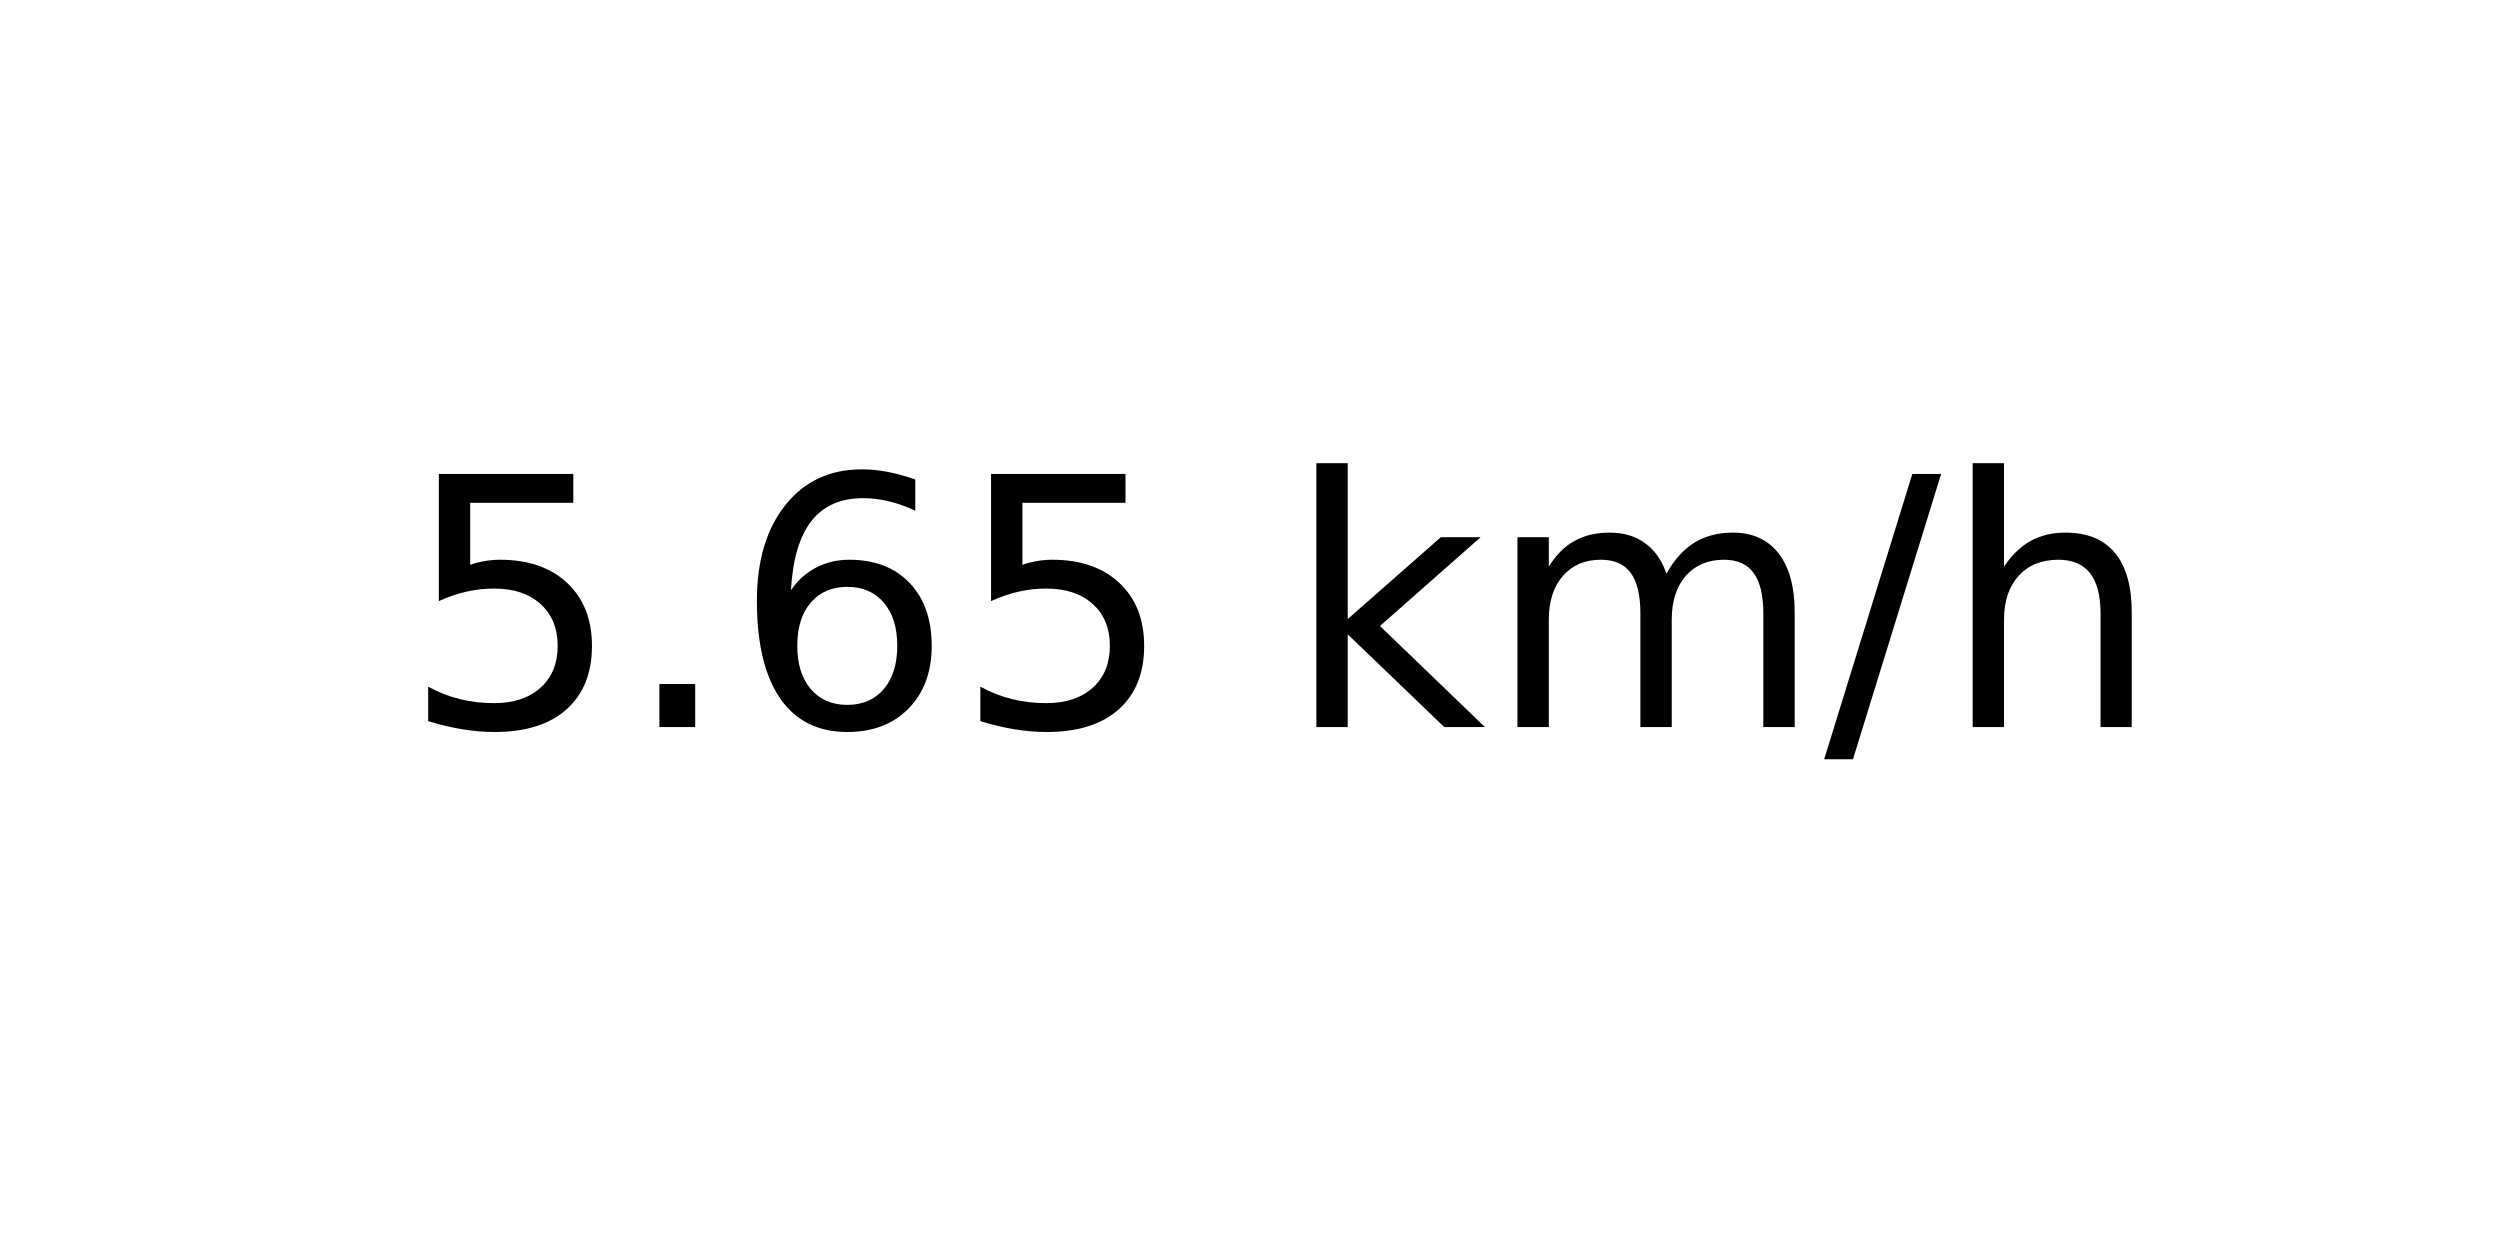
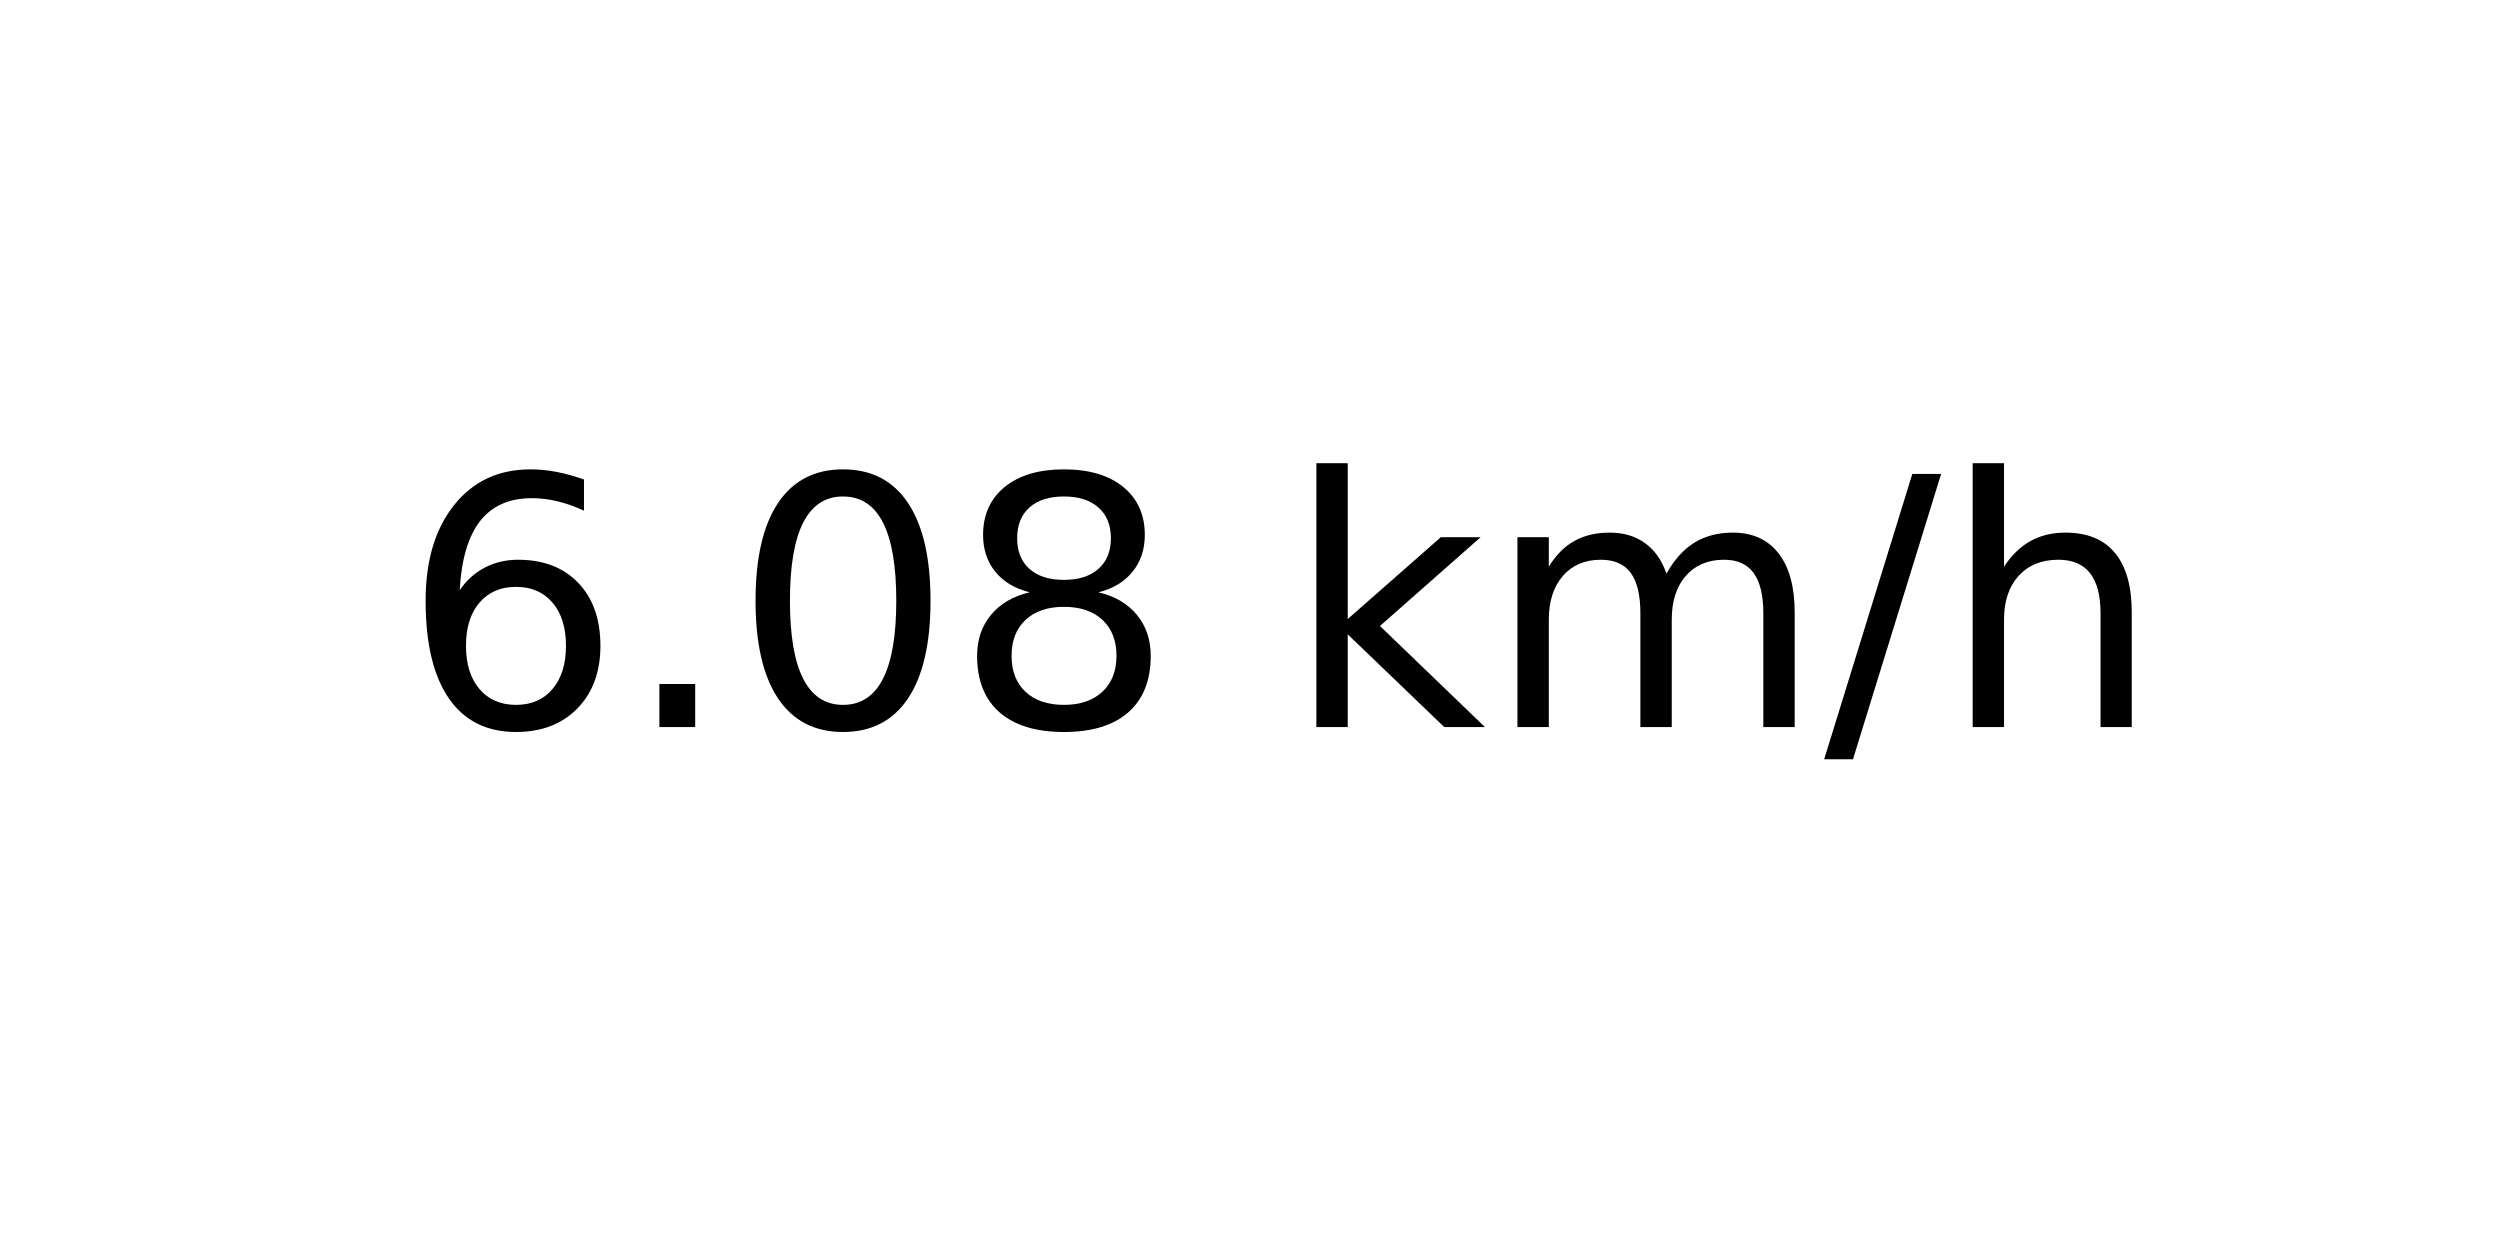
<svg xmlns="http://www.w3.org/2000/svg" xmlns:xlink="http://www.w3.org/1999/xlink" width="72pt" height="36pt" viewBox="0 0 72 36" version="1.1">
  <defs>
    <style type="text/css">*{stroke-linejoin: round; stroke-linecap: butt}</style>
  </defs>
  <g id="figure_1">
    <g id="axes_1">
      <g id="text_1">
        <g transform="translate(11.55937 20.93937) scale(0.1 -0.1)">
          <defs>
-             <path id="DejaVuSans-35" d="M 691 4666  L 3169 4666  L 3169 4134  L 1269 4134  L 1269 2991  Q 1406 3038 1543 3061  Q 1681 3084 1819 3084  Q 2600 3084 3056 2656  Q 3513 2228 3513 1497  Q 3513 744 3044 326  Q 2575 -91 1722 -91  Q 1428 -91 1123 -41  Q 819 9 494 109  L 494 744  Q 775 591 1075 516  Q 1375 441 1709 441  Q 2250 441 2565 725  Q 2881 1009 2881 1497  Q 2881 1984 2565 2268  Q 2250 2553 1709 2553  Q 1456 2553 1204 2497  Q 953 2441 691 2322  L 691 4666  z " transform="scale(0.015625)" />
+             <path id="DejaVuSans-36" d="M 2113 2584  Q 1688 2584 1439 2293  Q 1191 2003 1191 1497  Q 1191 994 1439 701  Q 1688 409 2113 409  Q 2538 409 2786 701  Q 3034 994 3034 1497  Q 3034 2003 2786 2293  Q 2538 2584 2113 2584  z M 3366 4563  L 3366 3988  Q 3128 4100 2886 4159  Q 2644 4219 2406 4219  Q 1781 4219 1451 3797  Q 1122 3375 1075 2522  Q 1259 2794 1537 2939  Q 1816 3084 2150 3084  Q 2853 3084 3261 2657  Q 3669 2231 3669 1497  Q 3669 778 3244 343  Q 2819 -91 2113 -91  Q 1303 -91 875 529  Q 447 1150 447 2328  Q 447 3434 972 4092  Q 1497 4750 2381 4750  Q 2619 4750 2861 4703  Q 3103 4656 3366 4563  z " transform="scale(0.015625)" />
            <path id="DejaVuSans-2e" d="M 684 794  L 1344 794  L 1344 0  L 684 0  L 684 794  z " transform="scale(0.015625)" />
-             <path id="DejaVuSans-36" d="M 2113 2584  Q 1688 2584 1439 2293  Q 1191 2003 1191 1497  Q 1191 994 1439 701  Q 1688 409 2113 409  Q 2538 409 2786 701  Q 3034 994 3034 1497  Q 3034 2003 2786 2293  Q 2538 2584 2113 2584  z M 3366 4563  L 3366 3988  Q 3128 4100 2886 4159  Q 2644 4219 2406 4219  Q 1781 4219 1451 3797  Q 1122 3375 1075 2522  Q 1259 2794 1537 2939  Q 1816 3084 2150 3084  Q 2853 3084 3261 2657  Q 3669 2231 3669 1497  Q 3669 778 3244 343  Q 2819 -91 2113 -91  Q 1303 -91 875 529  Q 447 1150 447 2328  Q 447 3434 972 4092  Q 1497 4750 2381 4750  Q 2619 4750 2861 4703  Q 3103 4656 3366 4563  z " transform="scale(0.015625)" />
+             <path id="DejaVuSans-30" d="M 2034 4250  Q 1547 4250 1301 3770  Q 1056 3291 1056 2328  Q 1056 1369 1301 889  Q 1547 409 2034 409  Q 2525 409 2770 889  Q 3016 1369 3016 2328  Q 3016 3291 2770 3770  Q 2525 4250 2034 4250  z M 2034 4750  Q 2819 4750 3233 4129  Q 3647 3509 3647 2328  Q 3647 1150 3233 529  Q 2819 -91 2034 -91  Q 1250 -91 836 529  Q 422 1150 422 2328  Q 422 3509 836 4129  Q 1250 4750 2034 4750  z " transform="scale(0.015625)" />
+             <path id="DejaVuSans-38" d="M 2034 2216  Q 1584 2216 1326 1975  Q 1069 1734 1069 1313  Q 1069 891 1326 650  Q 1584 409 2034 409  Q 2484 409 2743 651  Q 3003 894 3003 1313  Q 3003 1734 2745 1975  Q 2488 2216 2034 2216  z M 1403 2484  Q 997 2584 770 2862  Q 544 3141 544 3541  Q 544 4100 942 4425  Q 1341 4750 2034 4750  Q 2731 4750 3128 4425  Q 3525 4100 3525 3541  Q 3525 3141 3298 2862  Q 3072 2584 2669 2484  Q 3125 2378 3379 2068  Q 3634 1759 3634 1313  Q 3634 634 3220 271  Q 2806 -91 2034 -91  Q 1263 -91 848 271  Q 434 634 434 1313  Q 434 1759 690 2068  Q 947 2378 1403 2484  z M 1172 3481  Q 1172 3119 1398 2916  Q 1625 2713 2034 2713  Q 2441 2713 2670 2916  Q 2900 3119 2900 3481  Q 2900 3844 2670 4047  Q 2441 4250 2034 4250  Q 1625 4250 1398 4047  Q 1172 3844 1172 3481  z " transform="scale(0.015625)" />
            <path id="DejaVuSans-20" transform="scale(0.015625)" />
            <path id="DejaVuSans-6b" d="M 581 4863  L 1159 4863  L 1159 1991  L 2875 3500  L 3609 3500  L 1753 1863  L 3688 0  L 2938 0  L 1159 1709  L 1159 0  L 581 0  L 581 4863  z " transform="scale(0.015625)" />
            <path id="DejaVuSans-6d" d="M 3328 2828  Q 3544 3216 3844 3400  Q 4144 3584 4550 3584  Q 5097 3584 5394 3201  Q 5691 2819 5691 2113  L 5691 0  L 5113 0  L 5113 2094  Q 5113 2597 4934 2840  Q 4756 3084 4391 3084  Q 3944 3084 3684 2787  Q 3425 2491 3425 1978  L 3425 0  L 2847 0  L 2847 2094  Q 2847 2600 2669 2842  Q 2491 3084 2119 3084  Q 1678 3084 1418 2786  Q 1159 2488 1159 1978  L 1159 0  L 581 0  L 581 3500  L 1159 3500  L 1159 2956  Q 1356 3278 1631 3431  Q 1906 3584 2284 3584  Q 2666 3584 2933 3390  Q 3200 3197 3328 2828  z " transform="scale(0.015625)" />
            <path id="DejaVuSans-2f" d="M 1625 4666  L 2156 4666  L 531 -594  L 0 -594  L 1625 4666  z " transform="scale(0.015625)" />
            <path id="DejaVuSans-68" d="M 3513 2113  L 3513 0  L 2938 0  L 2938 2094  Q 2938 2591 2744 2837  Q 2550 3084 2163 3084  Q 1697 3084 1428 2787  Q 1159 2491 1159 1978  L 1159 0  L 581 0  L 581 4863  L 1159 4863  L 1159 2956  Q 1366 3272 1645 3428  Q 1925 3584 2291 3584  Q 2894 3584 3203 3211  Q 3513 2838 3513 2113  z " transform="scale(0.015625)" />
          </defs>
-           <use xlink:href="#DejaVuSans-35" />
+           <use xlink:href="#DejaVuSans-36" />
          <use xlink:href="#DejaVuSans-2e" x="63.623" />
-           <use xlink:href="#DejaVuSans-36" x="95.41" />
-           <use xlink:href="#DejaVuSans-35" x="159.033" />
+           <use xlink:href="#DejaVuSans-30" x="95.41" />
+           <use xlink:href="#DejaVuSans-38" x="159.033" />
          <use xlink:href="#DejaVuSans-20" x="222.656" />
          <use xlink:href="#DejaVuSans-6b" x="254.443" />
          <use xlink:href="#DejaVuSans-6d" x="312.354" />
          <use xlink:href="#DejaVuSans-2f" x="409.766" />
          <use xlink:href="#DejaVuSans-68" x="443.457" />
        </g>
      </g>
    </g>
  </g>
</svg>
